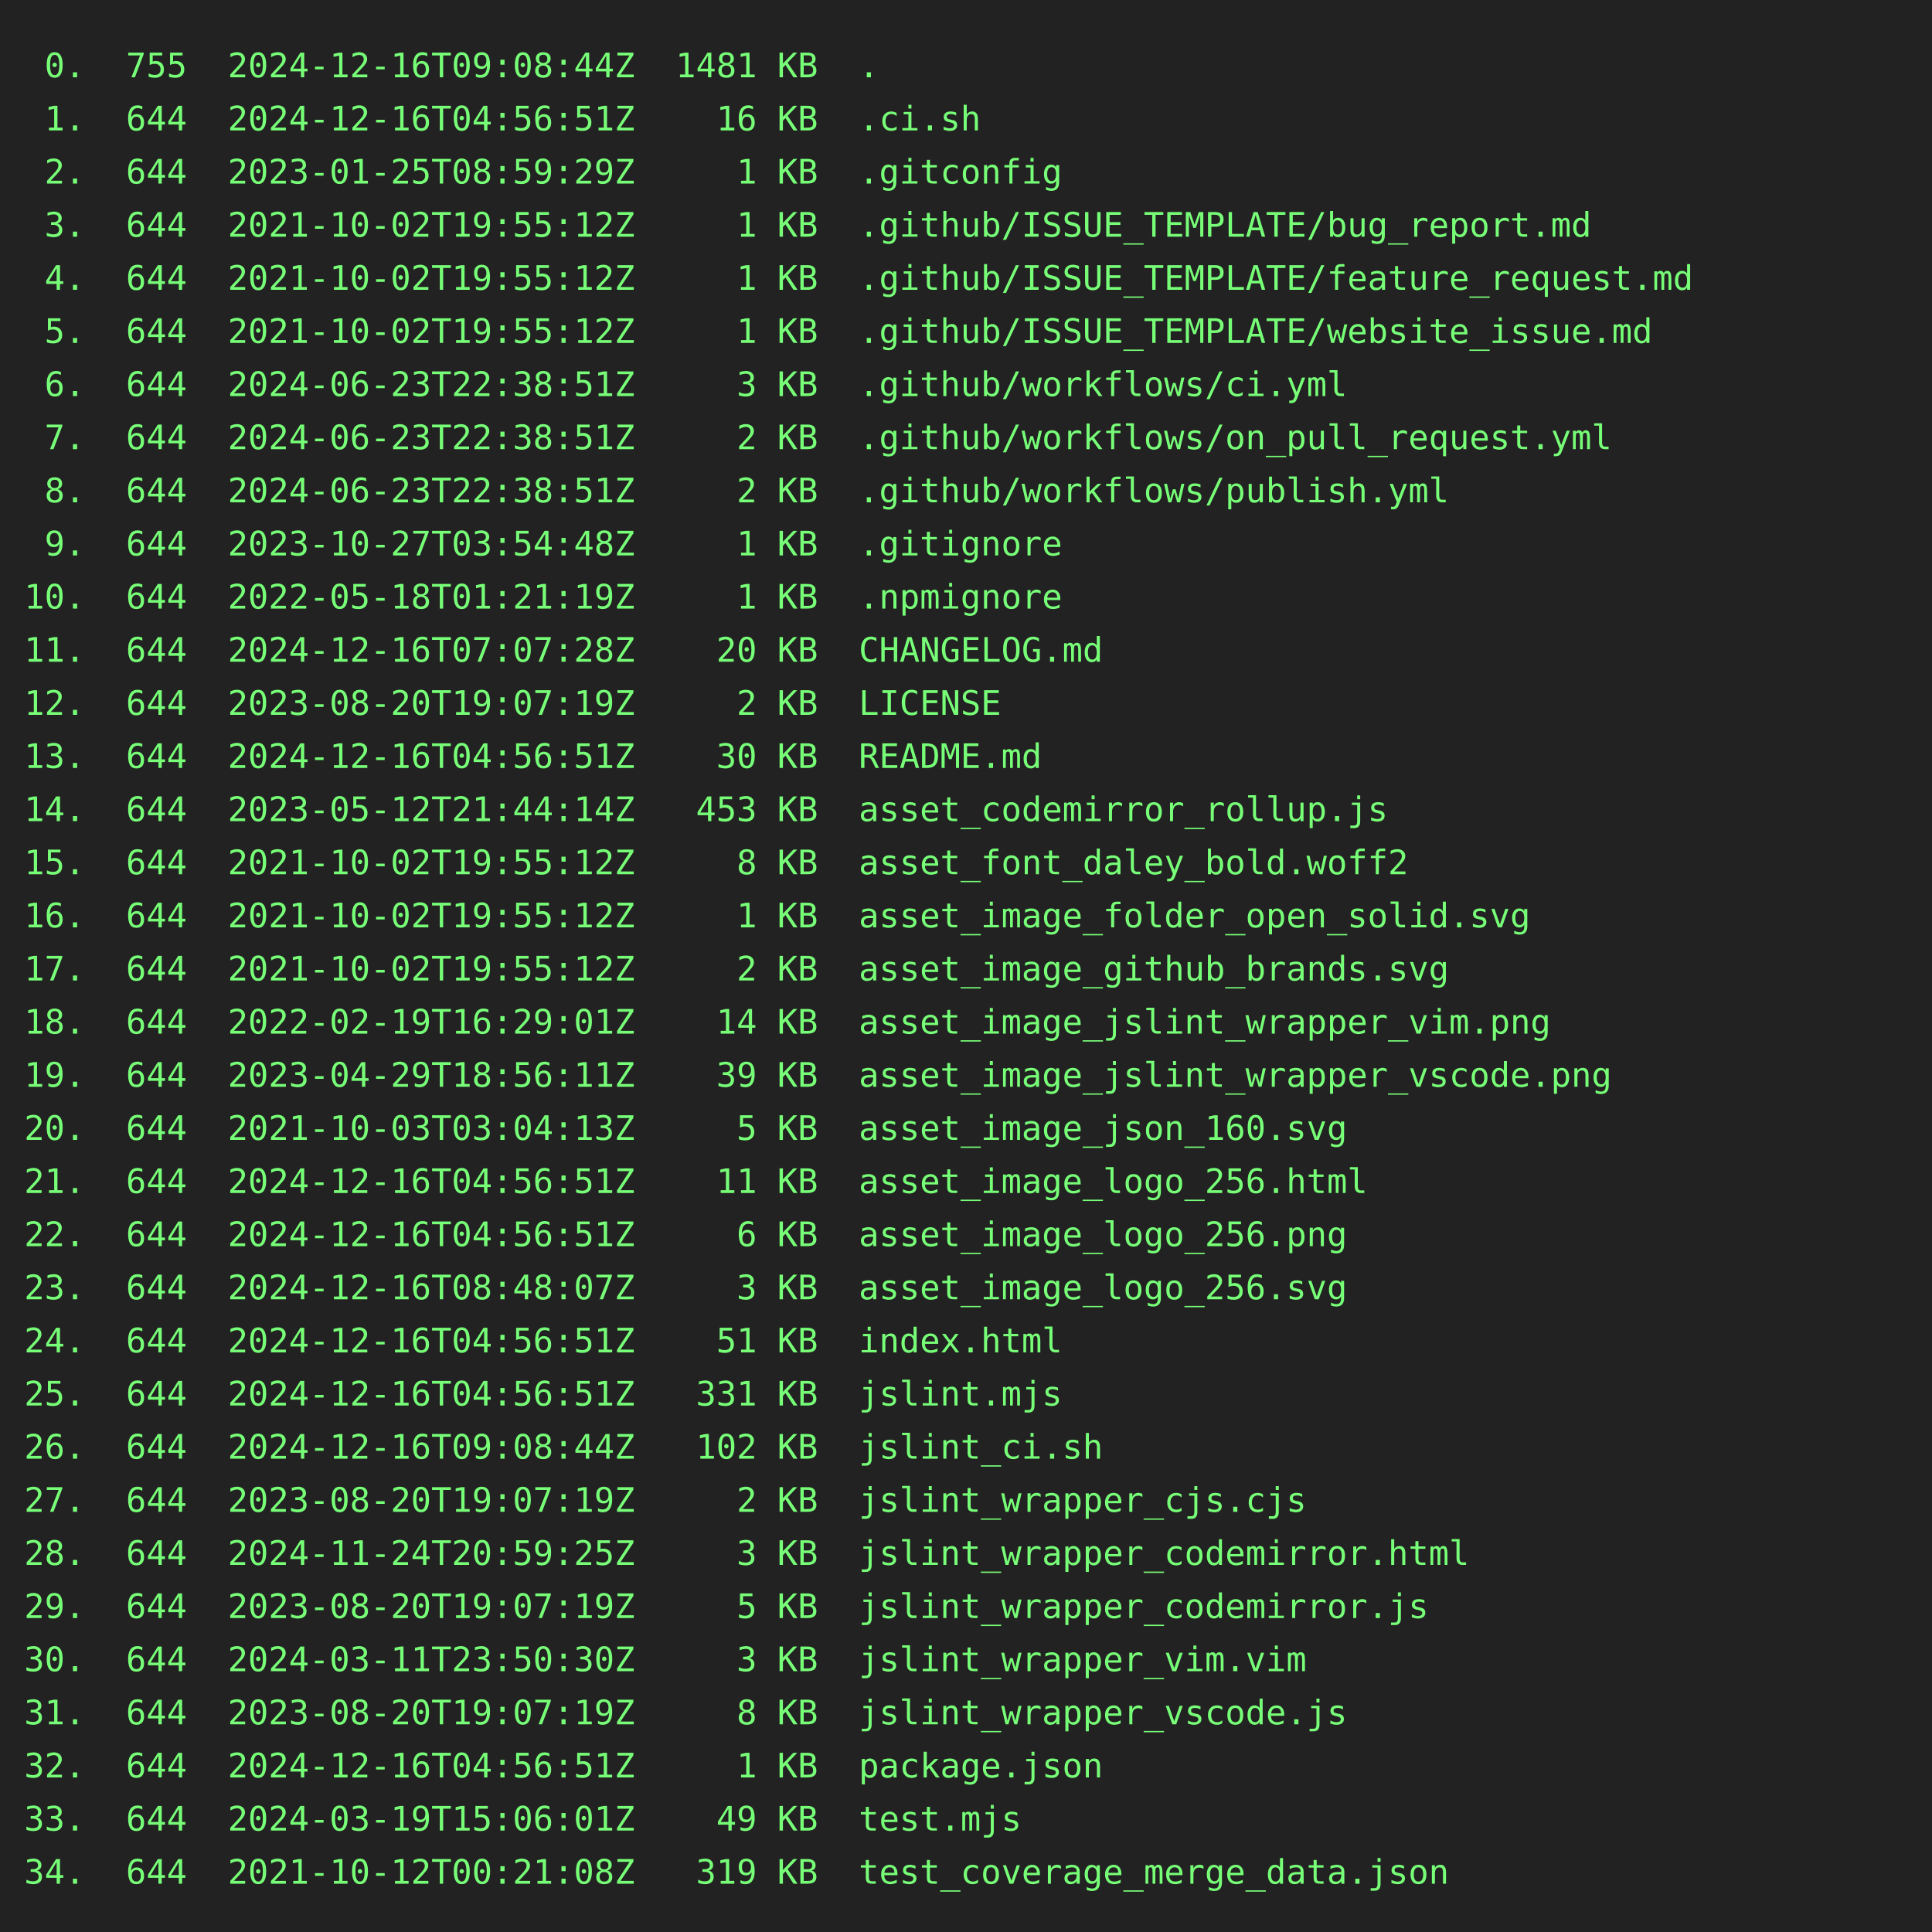
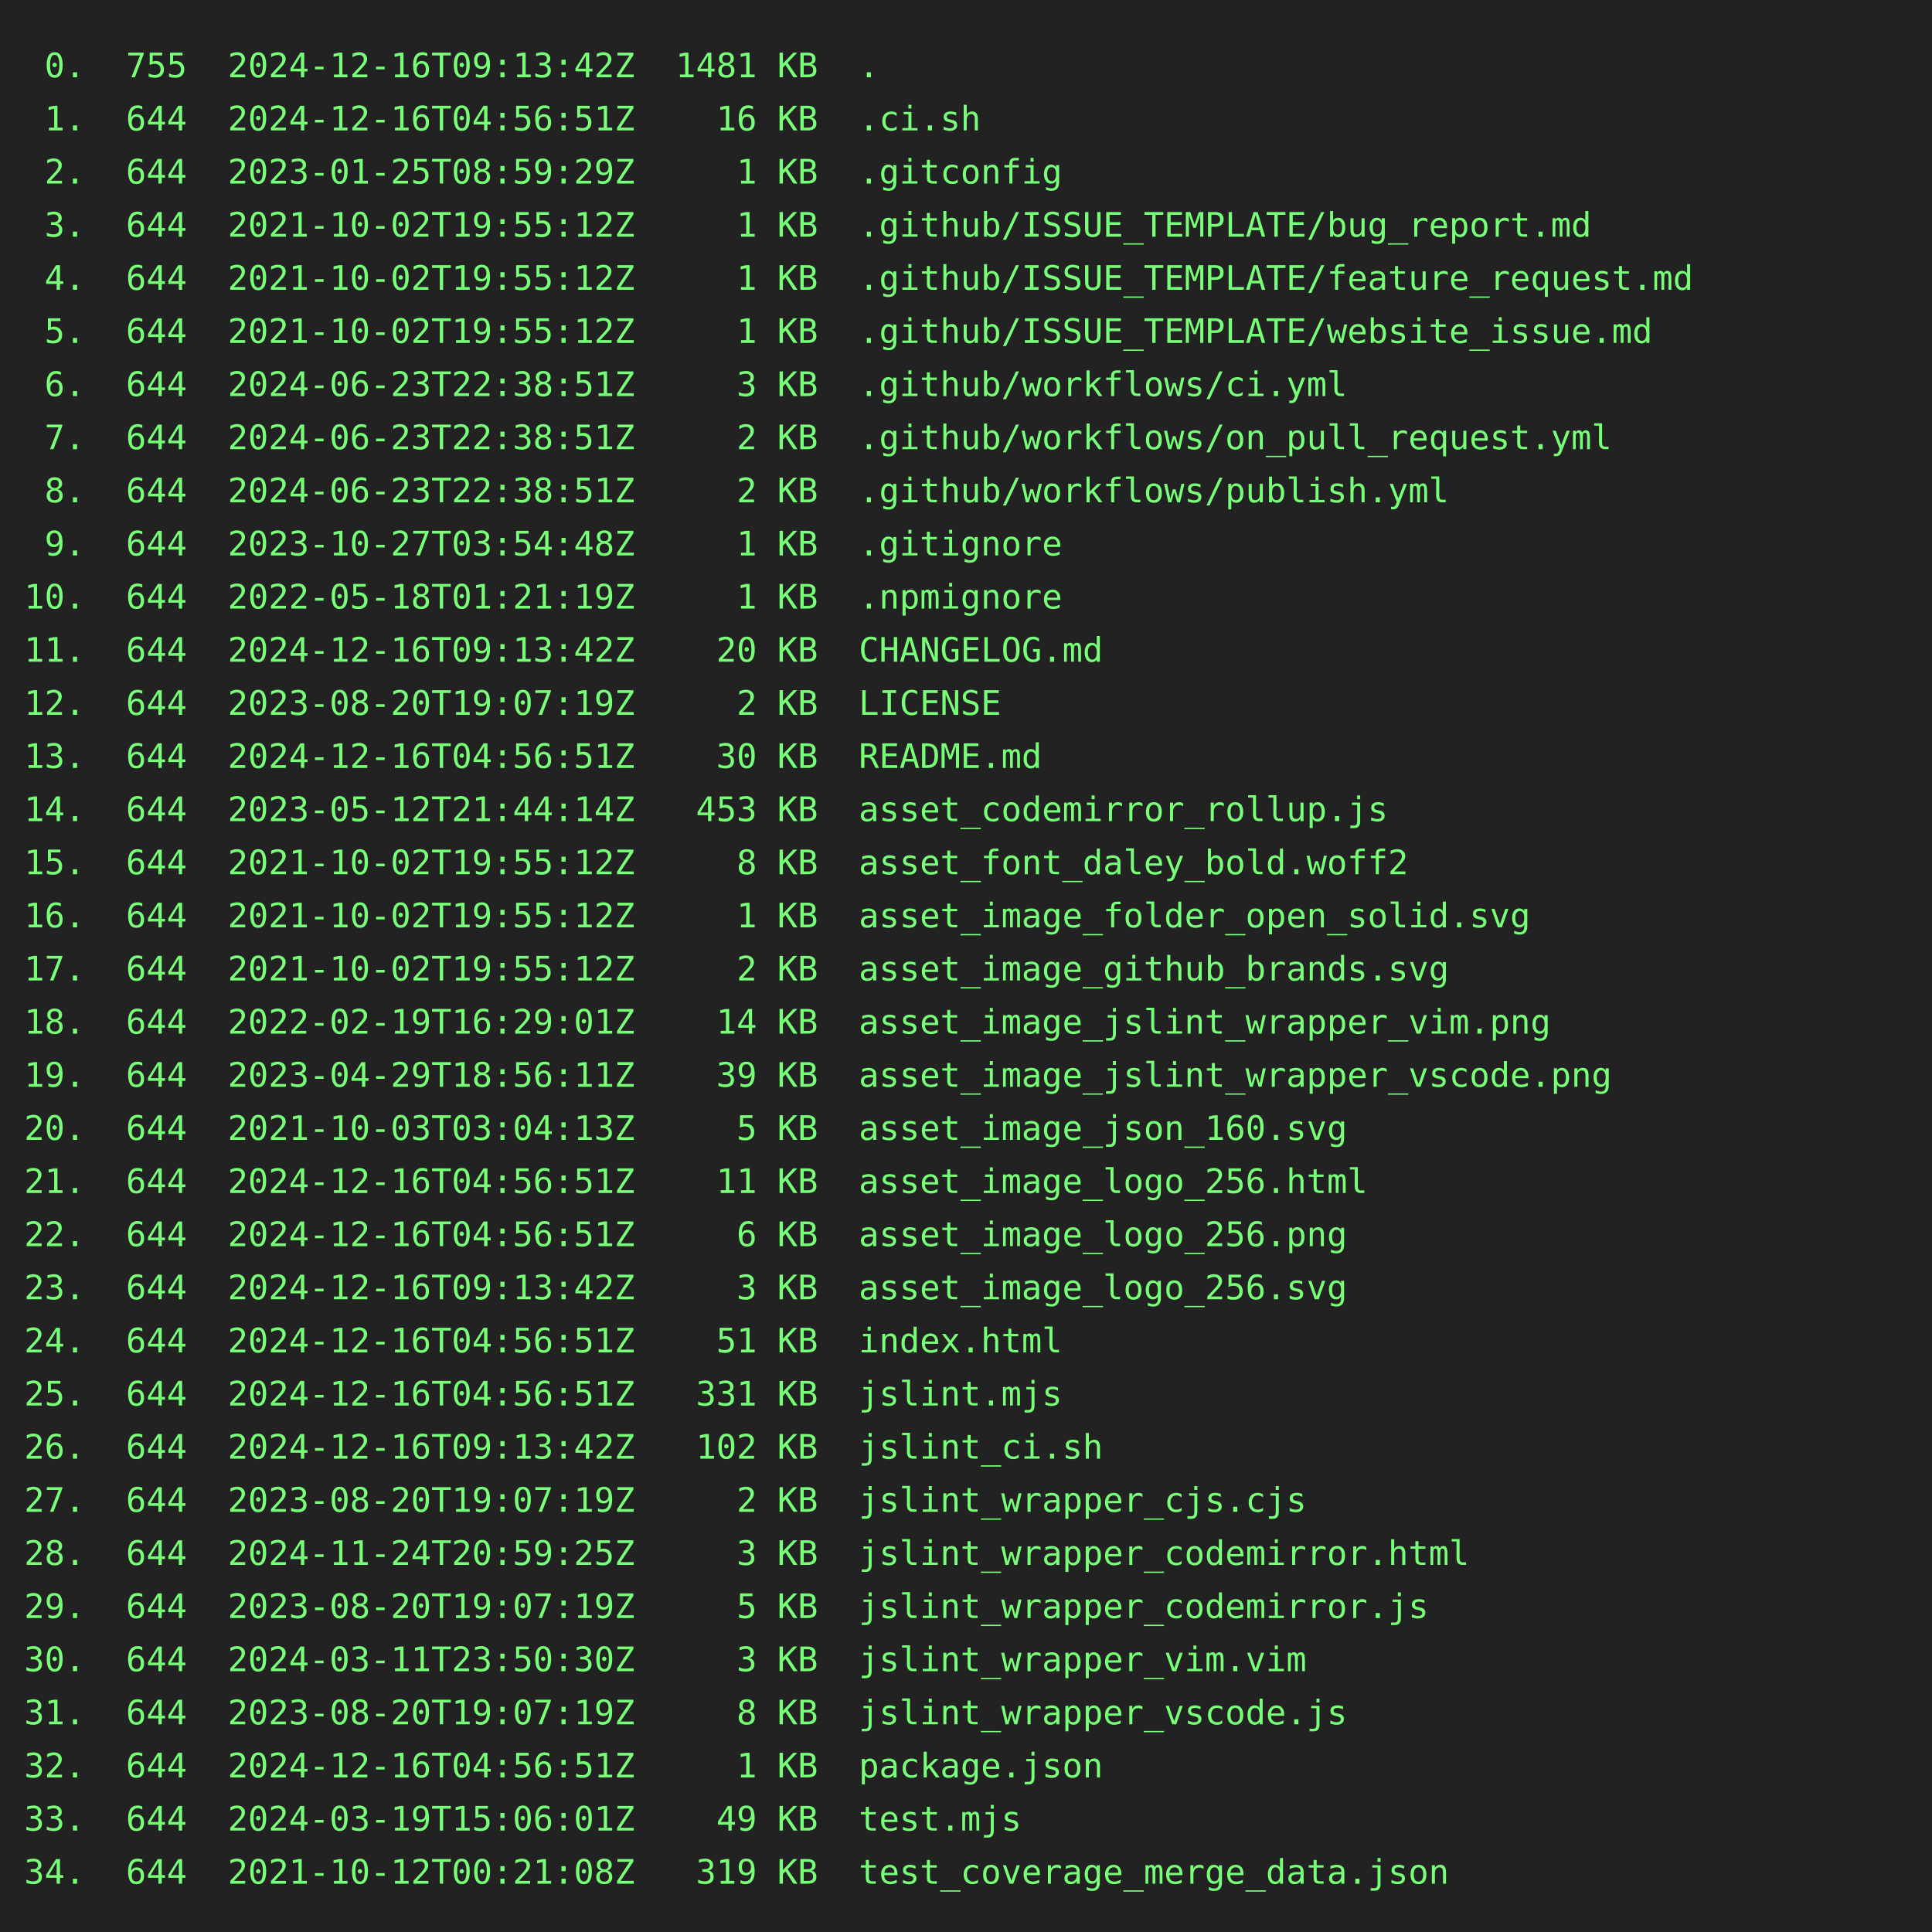
<svg xmlns="http://www.w3.org/2000/svg" height="800" width="800">
  <rect height="800" fill="#222" width="800" />
  <text fill="#7f7" font-family="consolas, menlo, monospace" font-size="14" xml:space="preserve">
-     <tspan lengthAdjust="spacingAndGlyphs" textLength="768" x="10" y="32"> 0.  755  2024-12-16T09:08:44Z  1481 KB  .                                                       </tspan>
+     <tspan lengthAdjust="spacingAndGlyphs" textLength="768" x="10" y="32"> 0.  755  2024-12-16T09:13:42Z  1481 KB  .                                                       </tspan>
    <tspan lengthAdjust="spacingAndGlyphs" textLength="768" x="10" y="54"> 1.  644  2024-12-16T04:56:51Z    16 KB  .ci.sh                                                  </tspan>
    <tspan lengthAdjust="spacingAndGlyphs" textLength="768" x="10" y="76"> 2.  644  2023-01-25T08:59:29Z     1 KB  .gitconfig                                              </tspan>
    <tspan lengthAdjust="spacingAndGlyphs" textLength="768" x="10" y="98"> 3.  644  2021-10-02T19:55:12Z     1 KB  .github/ISSUE_TEMPLATE/bug_report.md                    </tspan>
    <tspan lengthAdjust="spacingAndGlyphs" textLength="768" x="10" y="120"> 4.  644  2021-10-02T19:55:12Z     1 KB  .github/ISSUE_TEMPLATE/feature_request.md               </tspan>
    <tspan lengthAdjust="spacingAndGlyphs" textLength="768" x="10" y="142"> 5.  644  2021-10-02T19:55:12Z     1 KB  .github/ISSUE_TEMPLATE/website_issue.md                 </tspan>
    <tspan lengthAdjust="spacingAndGlyphs" textLength="768" x="10" y="164"> 6.  644  2024-06-23T22:38:51Z     3 KB  .github/workflows/ci.yml                                </tspan>
    <tspan lengthAdjust="spacingAndGlyphs" textLength="768" x="10" y="186"> 7.  644  2024-06-23T22:38:51Z     2 KB  .github/workflows/on_pull_request.yml                   </tspan>
    <tspan lengthAdjust="spacingAndGlyphs" textLength="768" x="10" y="208"> 8.  644  2024-06-23T22:38:51Z     2 KB  .github/workflows/publish.yml                           </tspan>
    <tspan lengthAdjust="spacingAndGlyphs" textLength="768" x="10" y="230"> 9.  644  2023-10-27T03:54:48Z     1 KB  .gitignore                                              </tspan>
    <tspan lengthAdjust="spacingAndGlyphs" textLength="768" x="10" y="252">10.  644  2022-05-18T01:21:19Z     1 KB  .npmignore                                              </tspan>
-     <tspan lengthAdjust="spacingAndGlyphs" textLength="768" x="10" y="274">11.  644  2024-12-16T07:07:28Z    20 KB  CHANGELOG.md                                            </tspan>
+     <tspan lengthAdjust="spacingAndGlyphs" textLength="768" x="10" y="274">11.  644  2024-12-16T09:13:42Z    20 KB  CHANGELOG.md                                            </tspan>
    <tspan lengthAdjust="spacingAndGlyphs" textLength="768" x="10" y="296">12.  644  2023-08-20T19:07:19Z     2 KB  LICENSE                                                 </tspan>
    <tspan lengthAdjust="spacingAndGlyphs" textLength="768" x="10" y="318">13.  644  2024-12-16T04:56:51Z    30 KB  README.md                                               </tspan>
    <tspan lengthAdjust="spacingAndGlyphs" textLength="768" x="10" y="340">14.  644  2023-05-12T21:44:14Z   453 KB  asset_codemirror_rollup.js                              </tspan>
    <tspan lengthAdjust="spacingAndGlyphs" textLength="768" x="10" y="362">15.  644  2021-10-02T19:55:12Z     8 KB  asset_font_daley_bold.woff2                             </tspan>
    <tspan lengthAdjust="spacingAndGlyphs" textLength="768" x="10" y="384">16.  644  2021-10-02T19:55:12Z     1 KB  asset_image_folder_open_solid.svg                       </tspan>
    <tspan lengthAdjust="spacingAndGlyphs" textLength="768" x="10" y="406">17.  644  2021-10-02T19:55:12Z     2 KB  asset_image_github_brands.svg                           </tspan>
    <tspan lengthAdjust="spacingAndGlyphs" textLength="768" x="10" y="428">18.  644  2022-02-19T16:29:01Z    14 KB  asset_image_jslint_wrapper_vim.png                      </tspan>
    <tspan lengthAdjust="spacingAndGlyphs" textLength="768" x="10" y="450">19.  644  2023-04-29T18:56:11Z    39 KB  asset_image_jslint_wrapper_vscode.png                   </tspan>
    <tspan lengthAdjust="spacingAndGlyphs" textLength="768" x="10" y="472">20.  644  2021-10-03T03:04:13Z     5 KB  asset_image_json_160.svg                                </tspan>
    <tspan lengthAdjust="spacingAndGlyphs" textLength="768" x="10" y="494">21.  644  2024-12-16T04:56:51Z    11 KB  asset_image_logo_256.html                               </tspan>
    <tspan lengthAdjust="spacingAndGlyphs" textLength="768" x="10" y="516">22.  644  2024-12-16T04:56:51Z     6 KB  asset_image_logo_256.png                                </tspan>
-     <tspan lengthAdjust="spacingAndGlyphs" textLength="768" x="10" y="538">23.  644  2024-12-16T08:48:07Z     3 KB  asset_image_logo_256.svg                                </tspan>
+     <tspan lengthAdjust="spacingAndGlyphs" textLength="768" x="10" y="538">23.  644  2024-12-16T09:13:42Z     3 KB  asset_image_logo_256.svg                                </tspan>
    <tspan lengthAdjust="spacingAndGlyphs" textLength="768" x="10" y="560">24.  644  2024-12-16T04:56:51Z    51 KB  index.html                                              </tspan>
    <tspan lengthAdjust="spacingAndGlyphs" textLength="768" x="10" y="582">25.  644  2024-12-16T04:56:51Z   331 KB  jslint.mjs                                              </tspan>
-     <tspan lengthAdjust="spacingAndGlyphs" textLength="768" x="10" y="604">26.  644  2024-12-16T09:08:44Z   102 KB  jslint_ci.sh                                            </tspan>
+     <tspan lengthAdjust="spacingAndGlyphs" textLength="768" x="10" y="604">26.  644  2024-12-16T09:13:42Z   102 KB  jslint_ci.sh                                            </tspan>
    <tspan lengthAdjust="spacingAndGlyphs" textLength="768" x="10" y="626">27.  644  2023-08-20T19:07:19Z     2 KB  jslint_wrapper_cjs.cjs                                  </tspan>
    <tspan lengthAdjust="spacingAndGlyphs" textLength="768" x="10" y="648">28.  644  2024-11-24T20:59:25Z     3 KB  jslint_wrapper_codemirror.html                          </tspan>
    <tspan lengthAdjust="spacingAndGlyphs" textLength="768" x="10" y="670">29.  644  2023-08-20T19:07:19Z     5 KB  jslint_wrapper_codemirror.js                            </tspan>
    <tspan lengthAdjust="spacingAndGlyphs" textLength="768" x="10" y="692">30.  644  2024-03-11T23:50:30Z     3 KB  jslint_wrapper_vim.vim                                  </tspan>
    <tspan lengthAdjust="spacingAndGlyphs" textLength="768" x="10" y="714">31.  644  2023-08-20T19:07:19Z     8 KB  jslint_wrapper_vscode.js                                </tspan>
    <tspan lengthAdjust="spacingAndGlyphs" textLength="768" x="10" y="736">32.  644  2024-12-16T04:56:51Z     1 KB  package.json                                            </tspan>
    <tspan lengthAdjust="spacingAndGlyphs" textLength="768" x="10" y="758">33.  644  2024-03-19T15:06:01Z    49 KB  test.mjs                                                </tspan>
    <tspan lengthAdjust="spacingAndGlyphs" textLength="768" x="10" y="780">34.  644  2021-10-12T00:21:08Z   319 KB  test_coverage_merge_data.json                           </tspan>
  </text>
</svg>
